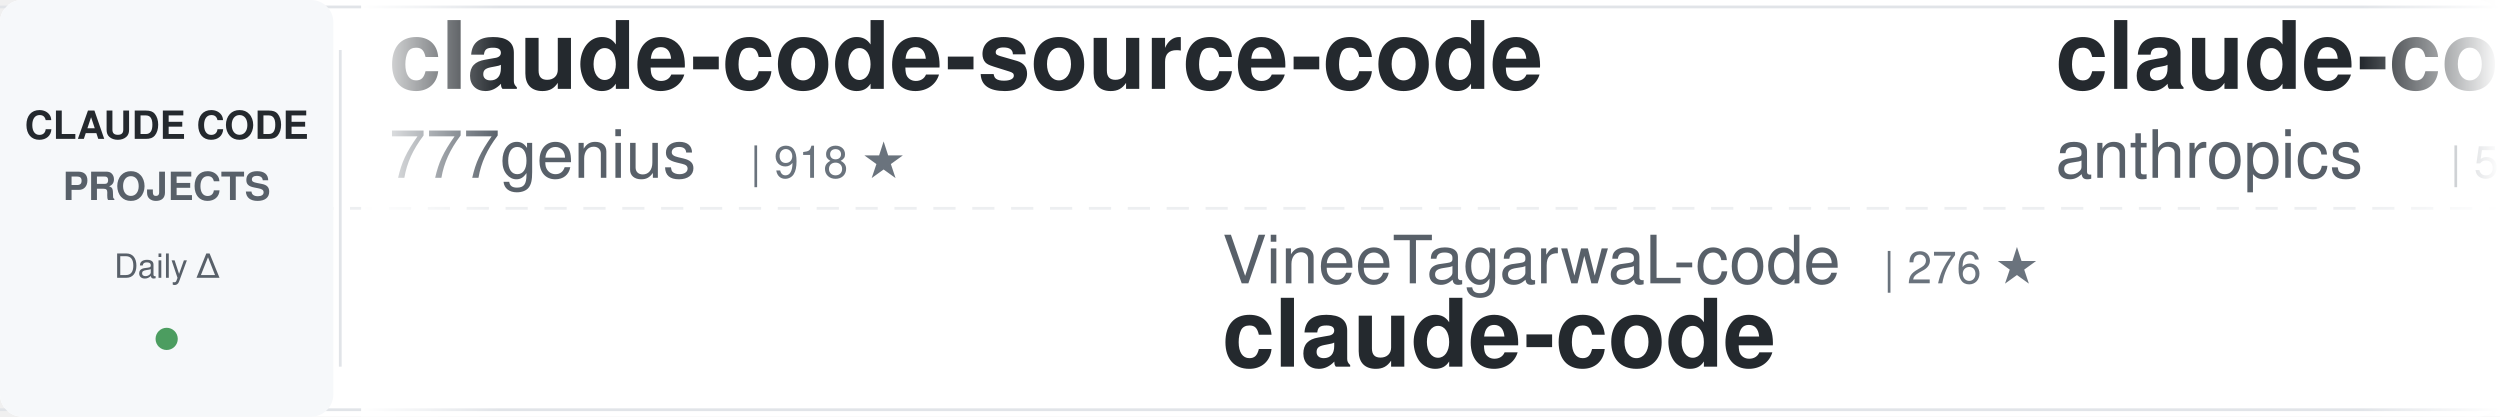
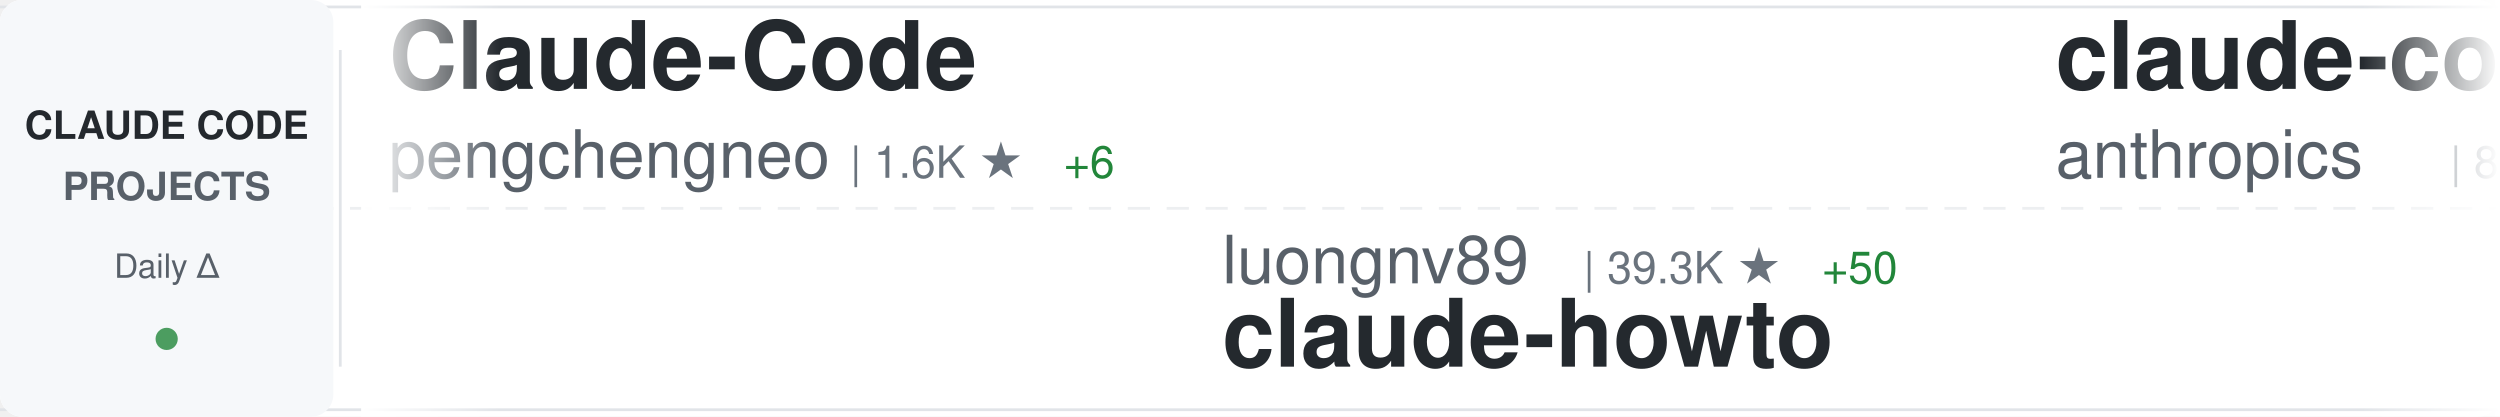
<svg xmlns="http://www.w3.org/2000/svg" width="900" height="150">
  <defs>
    <linearGradient id="awesomeLeftFade" x1="0%" y1="0%" x2="100%" y2="0%">
      <stop offset="0%" style="stop-color:#ffffff;stop-opacity:1" />
      <stop offset="100%" style="stop-color:#ffffff;stop-opacity:0" />
    </linearGradient>
    <linearGradient id="awesomeRightFade" x1="0%" y1="0%" x2="100%" y2="0%">
      <stop offset="0%" style="stop-color:#ffffff;stop-opacity:0" />
      <stop offset="100%" style="stop-color:#ffffff;stop-opacity:1" />
    </linearGradient>
  </defs>
  <rect width="900" height="150" fill="#ffffff" rx="8" />
  <rect x="0" y="2" width="900" height="1" fill="#e1e4e8" />
  <rect x="0" y="147" width="900" height="1" fill="#e1e4e8" />
  <line x1="0" y1="75" x2="900" y2="75" stroke="#e1e4e8" stroke-width="1" stroke-dasharray="8 6" opacity="0.6" />
  <rect x="0" y="0" width="120" height="150" fill="#f6f8fa" rx="8" />
  <text x="60" y="50" font-family="-apple-system, BlinkMacSystemFont, 'Segoe UI', Helvetica, Arial, sans-serif" font-size="14" font-weight="600" fill="#24292e" text-anchor="middle">CLAUDE CODE</text>
  <text x="60" y="72" font-family="-apple-system, BlinkMacSystemFont, 'Segoe UI', Helvetica, Arial, sans-serif" font-size="14" font-weight="600" fill="#586069" text-anchor="middle">PROJECTS</text>
  <text x="60" y="100" font-family="-apple-system, BlinkMacSystemFont, 'Segoe UI', Helvetica, Arial, sans-serif" font-size="12" font-weight="500" fill="#586069" text-anchor="middle">Daily Δ</text>
  <circle cx="60" cy="122" r="4" fill="#22863a" opacity="0.8" />
  <rect x="122" y="18" width="1" height="114" fill="#e1e4e8" />
  <clipPath id="awesomeTickerClip">
    <rect x="130" y="0" width="770" height="150" />
  </clipPath>
  <g clip-path="url(#awesomeTickerClip)">
    <g id="awesomeTickerItems">
      <animateTransform attributeName="transform" attributeType="XML" type="translate" from="0 0" to="-3000 0" dur="54s" repeatCount="indefinite" />
      <g transform="translate(0, 0)">
-         <text x="140" y="32" font-family="-apple-system, BlinkMacSystemFont, 'Segoe UI', Helvetica, Arial, sans-serif" font-size="34" font-weight="600" fill="#24292e">claude-code-source-code</text>
-         <text x="140" y="64" font-family="-apple-system, BlinkMacSystemFont, 'Segoe UI', Helvetica, Arial, sans-serif" font-size="24" font-weight="400" fill="#586069">777genius</text>
-         <text x="270" y="64" font-family="-apple-system, BlinkMacSystemFont, 'Segoe UI', Helvetica, Arial, sans-serif" font-size="16" font-weight="500" fill="#6a737d">| 918 ★</text>
+         <text x="140" y="32" font-family="-apple-system, BlinkMacSystemFont, 'Segoe UI', Helvetica, Arial, sans-serif" font-size="34" font-weight="600" fill="#24292e">Claude-Code</text>
+         <text x="140" y="64" font-family="-apple-system, BlinkMacSystemFont, 'Segoe UI', Helvetica, Arial, sans-serif" font-size="24" font-weight="400" fill="#586069">pengchengneo</text>
+         <text x="306" y="64" font-family="-apple-system, BlinkMacSystemFont, 'Segoe UI', Helvetica, Arial, sans-serif" font-size="16" font-weight="500" fill="#6a737d">| 1.6K ★</text>
+         <text x="383" y="64" font-family="-apple-system, BlinkMacSystemFont, 'Segoe UI', Helvetica, Arial, sans-serif" font-size="16" font-weight="500" fill="#22863a"> +6</text>
      </g>
      <g transform="translate(300, 0)">
-         <text x="140" y="102" font-family="-apple-system, BlinkMacSystemFont, 'Segoe UI', Helvetica, Arial, sans-serif" font-size="24" font-weight="400" fill="#586069">VineeTagarwaL-code</text>
-         <text x="378" y="102" font-family="-apple-system, BlinkMacSystemFont, 'Segoe UI', Helvetica, Arial, sans-serif" font-size="16" font-weight="500" fill="#6a737d">| 276 ★</text>
-         <text x="140" y="132" font-family="-apple-system, BlinkMacSystemFont, 'Segoe UI', Helvetica, Arial, sans-serif" font-size="34" font-weight="600" fill="#24292e">claude-code</text>
+         <text x="140" y="102" font-family="-apple-system, BlinkMacSystemFont, 'Segoe UI', Helvetica, Arial, sans-serif" font-size="24" font-weight="400" fill="#586069">luongnv89</text>
+         <text x="270" y="102" font-family="-apple-system, BlinkMacSystemFont, 'Segoe UI', Helvetica, Arial, sans-serif" font-size="16" font-weight="500" fill="#6a737d">| 39.3K ★</text>
+         <text x="356" y="102" font-family="-apple-system, BlinkMacSystemFont, 'Segoe UI', Helvetica, Arial, sans-serif" font-size="16" font-weight="500" fill="#22863a"> +50</text>
+         <text x="140" y="132" font-family="-apple-system, BlinkMacSystemFont, 'Segoe UI', Helvetica, Arial, sans-serif" font-size="34" font-weight="600" fill="#24292e">claude-howto</text>
      </g>
      <g transform="translate(600, 0)">
-         <text x="140" y="32" font-family="-apple-system, BlinkMacSystemFont, 'Segoe UI', Helvetica, Arial, sans-serif" font-size="34" font-weight="600" fill="#24292e">claude-code-security-rev...</text>
+         <text x="140" y="32" font-family="-apple-system, BlinkMacSystemFont, 'Segoe UI', Helvetica, Arial, sans-serif" font-size="34" font-weight="600" fill="#24292e">claude-code-action</text>
        <text x="140" y="64" font-family="-apple-system, BlinkMacSystemFont, 'Segoe UI', Helvetica, Arial, sans-serif" font-size="24" font-weight="400" fill="#586069">anthropics</text>
-         <text x="282" y="64" font-family="-apple-system, BlinkMacSystemFont, 'Segoe UI', Helvetica, Arial, sans-serif" font-size="16" font-weight="500" fill="#6a737d">| 5.5K ★</text>
-         <text x="359" y="64" font-family="-apple-system, BlinkMacSystemFont, 'Segoe UI', Helvetica, Arial, sans-serif" font-size="16" font-weight="500" fill="#22863a"> +17</text>
+         <text x="282" y="64" font-family="-apple-system, BlinkMacSystemFont, 'Segoe UI', Helvetica, Arial, sans-serif" font-size="16" font-weight="500" fill="#6a737d">| 8.3K ★</text>
+         <text x="359" y="64" font-family="-apple-system, BlinkMacSystemFont, 'Segoe UI', Helvetica, Arial, sans-serif" font-size="16" font-weight="500" fill="#22863a"> +15</text>
      </g>
      <g transform="translate(900, 0)">
-         <text x="140" y="102" font-family="-apple-system, BlinkMacSystemFont, 'Segoe UI', Helvetica, Arial, sans-serif" font-size="24" font-weight="400" fill="#586069">Yuyz0112</text>
-         <text x="258" y="102" font-family="-apple-system, BlinkMacSystemFont, 'Segoe UI', Helvetica, Arial, sans-serif" font-size="16" font-weight="500" fill="#6a737d">| 2.4K ★</text>
-         <text x="140" y="132" font-family="-apple-system, BlinkMacSystemFont, 'Segoe UI', Helvetica, Arial, sans-serif" font-size="34" font-weight="600" fill="#24292e">claude-code-reverse</text>
+         <text x="140" y="102" font-family="-apple-system, BlinkMacSystemFont, 'Segoe UI', Helvetica, Arial, sans-serif" font-size="24" font-weight="400" fill="#586069">shareAI-lab</text>
+         <text x="294" y="102" font-family="-apple-system, BlinkMacSystemFont, 'Segoe UI', Helvetica, Arial, sans-serif" font-size="16" font-weight="500" fill="#6a737d">| 70.1K ★</text>
+         <text x="380" y="102" font-family="-apple-system, BlinkMacSystemFont, 'Segoe UI', Helvetica, Arial, sans-serif" font-size="16" font-weight="500" fill="#22863a"> +178</text>
+         <text x="140" y="132" font-family="-apple-system, BlinkMacSystemFont, 'Segoe UI', Helvetica, Arial, sans-serif" font-size="34" font-weight="600" fill="#24292e">learn-claude-code</text>
      </g>
      <g transform="translate(1200, 0)">
-         <text x="140" y="32" font-family="-apple-system, BlinkMacSystemFont, 'Segoe UI', Helvetica, Arial, sans-serif" font-size="34" font-weight="600" fill="#24292e">claude_code_src</text>
-         <text x="140" y="64" font-family="-apple-system, BlinkMacSystemFont, 'Segoe UI', Helvetica, Arial, sans-serif" font-size="24" font-weight="400" fill="#586069">ponponon</text>
-         <text x="258" y="64" font-family="-apple-system, BlinkMacSystemFont, 'Segoe UI', Helvetica, Arial, sans-serif" font-size="16" font-weight="500" fill="#6a737d">| 2.3K ★</text>
-         <text x="335" y="64" font-family="-apple-system, BlinkMacSystemFont, 'Segoe UI', Helvetica, Arial, sans-serif" font-size="16" font-weight="500" fill="#22863a"> +3</text>
+         <text x="140" y="32" font-family="-apple-system, BlinkMacSystemFont, 'Segoe UI', Helvetica, Arial, sans-serif" font-size="34" font-weight="600" fill="#24292e">claude-skills</text>
+         <text x="140" y="64" font-family="-apple-system, BlinkMacSystemFont, 'Segoe UI', Helvetica, Arial, sans-serif" font-size="24" font-weight="400" fill="#586069">alirezarezvani</text>
+         <text x="330" y="64" font-family="-apple-system, BlinkMacSystemFont, 'Segoe UI', Helvetica, Arial, sans-serif" font-size="16" font-weight="500" fill="#6a737d">| 21.2K ★</text>
+         <text x="416" y="64" font-family="-apple-system, BlinkMacSystemFont, 'Segoe UI', Helvetica, Arial, sans-serif" font-size="16" font-weight="500" fill="#22863a"> +567</text>
      </g>
      <g transform="translate(1500, 0)">
-         <text x="140" y="102" font-family="-apple-system, BlinkMacSystemFont, 'Segoe UI', Helvetica, Arial, sans-serif" font-size="24" font-weight="400" fill="#586069">https-deeplearning-ai</text>
-         <text x="414" y="102" font-family="-apple-system, BlinkMacSystemFont, 'Segoe UI', Helvetica, Arial, sans-serif" font-size="16" font-weight="500" fill="#6a737d">| 533 ★</text>
-         <text x="140" y="132" font-family="-apple-system, BlinkMacSystemFont, 'Segoe UI', Helvetica, Arial, sans-serif" font-size="34" font-weight="600" fill="#24292e">sc-claude-code-files</text>
+         <text x="140" y="102" font-family="-apple-system, BlinkMacSystemFont, 'Segoe UI', Helvetica, Arial, sans-serif" font-size="24" font-weight="400" fill="#586069">huangserva</text>
+         <text x="282" y="102" font-family="-apple-system, BlinkMacSystemFont, 'Segoe UI', Helvetica, Arial, sans-serif" font-size="16" font-weight="500" fill="#6a737d">| 619 ★</text>
+         <text x="140" y="132" font-family="-apple-system, BlinkMacSystemFont, 'Segoe UI', Helvetica, Arial, sans-serif" font-size="34" font-weight="600" fill="#24292e">claude-code-cli</text>
      </g>
      <g transform="translate(1800, 0)">
-         <text x="140" y="32" font-family="-apple-system, BlinkMacSystemFont, 'Segoe UI', Helvetica, Arial, sans-serif" font-size="34" font-weight="600" fill="#24292e">claude-code</text>
-         <text x="140" y="64" font-family="-apple-system, BlinkMacSystemFont, 'Segoe UI', Helvetica, Arial, sans-serif" font-size="24" font-weight="400" fill="#586069">T-Lab-CUHKSZ</text>
-         <text x="306" y="64" font-family="-apple-system, BlinkMacSystemFont, 'Segoe UI', Helvetica, Arial, sans-serif" font-size="16" font-weight="500" fill="#6a737d">| 322 ★</text>
+         <text x="140" y="32" font-family="-apple-system, BlinkMacSystemFont, 'Segoe UI', Helvetica, Arial, sans-serif" font-size="34" font-weight="600" fill="#24292e">claude-code-reverse</text>
+         <text x="140" y="64" font-family="-apple-system, BlinkMacSystemFont, 'Segoe UI', Helvetica, Arial, sans-serif" font-size="24" font-weight="400" fill="#586069">Yuyz0112</text>
+         <text x="258" y="64" font-family="-apple-system, BlinkMacSystemFont, 'Segoe UI', Helvetica, Arial, sans-serif" font-size="16" font-weight="500" fill="#6a737d">| 2.4K ★</text>
      </g>
      <g transform="translate(2100, 0)">
-         <text x="140" y="102" font-family="-apple-system, BlinkMacSystemFont, 'Segoe UI', Helvetica, Arial, sans-serif" font-size="24" font-weight="400" fill="#586069">digitalsamba</text>
-         <text x="306" y="102" font-family="-apple-system, BlinkMacSystemFont, 'Segoe UI', Helvetica, Arial, sans-serif" font-size="16" font-weight="500" fill="#6a737d">| 1.7K ★</text>
-         <text x="383" y="102" font-family="-apple-system, BlinkMacSystemFont, 'Segoe UI', Helvetica, Arial, sans-serif" font-size="16" font-weight="500" fill="#22863a"> +14</text>
-         <text x="140" y="132" font-family="-apple-system, BlinkMacSystemFont, 'Segoe UI', Helvetica, Arial, sans-serif" font-size="34" font-weight="600" fill="#24292e">claude-code-video-toolki...</text>
+         <text x="140" y="102" font-family="-apple-system, BlinkMacSystemFont, 'Segoe UI', Helvetica, Arial, sans-serif" font-size="24" font-weight="400" fill="#586069">ChinaSiro</text>
+         <text x="270" y="102" font-family="-apple-system, BlinkMacSystemFont, 'Segoe UI', Helvetica, Arial, sans-serif" font-size="16" font-weight="500" fill="#6a737d">| 9.5K ★</text>
+         <text x="347" y="102" font-family="-apple-system, BlinkMacSystemFont, 'Segoe UI', Helvetica, Arial, sans-serif" font-size="16" font-weight="500" fill="#22863a"> +3</text>
+         <text x="140" y="132" font-family="-apple-system, BlinkMacSystemFont, 'Segoe UI', Helvetica, Arial, sans-serif" font-size="34" font-weight="600" fill="#24292e">claude-code-sourcemap</text>
      </g>
      <g transform="translate(2400, 0)">
-         <text x="140" y="32" font-family="-apple-system, BlinkMacSystemFont, 'Segoe UI', Helvetica, Arial, sans-serif" font-size="34" font-weight="600" fill="#24292e">Claude-Code</text>
-         <text x="140" y="64" font-family="-apple-system, BlinkMacSystemFont, 'Segoe UI', Helvetica, Arial, sans-serif" font-size="24" font-weight="400" fill="#586069">OrcaWhisper</text>
-         <text x="294" y="64" font-family="-apple-system, BlinkMacSystemFont, 'Segoe UI', Helvetica, Arial, sans-serif" font-size="16" font-weight="500" fill="#6a737d">| 83 ★</text>
+         <text x="140" y="32" font-family="-apple-system, BlinkMacSystemFont, 'Segoe UI', Helvetica, Arial, sans-serif" font-size="34" font-weight="600" fill="#24292e">Claude-code</text>
+         <text x="140" y="64" font-family="-apple-system, BlinkMacSystemFont, 'Segoe UI', Helvetica, Arial, sans-serif" font-size="24" font-weight="400" fill="#586069">fazxes</text>
+         <text x="234" y="64" font-family="-apple-system, BlinkMacSystemFont, 'Segoe UI', Helvetica, Arial, sans-serif" font-size="16" font-weight="500" fill="#6a737d">| 225 ★</text>
      </g>
      <g transform="translate(2700, 0)">
-         <text x="140" y="102" font-family="-apple-system, BlinkMacSystemFont, 'Segoe UI', Helvetica, Arial, sans-serif" font-size="24" font-weight="400" fill="#586069">multica-ai</text>
-         <text x="282" y="102" font-family="-apple-system, BlinkMacSystemFont, 'Segoe UI', Helvetica, Arial, sans-serif" font-size="16" font-weight="500" fill="#6a737d">| 188.5K ★</text>
-         <text x="377" y="102" font-family="-apple-system, BlinkMacSystemFont, 'Segoe UI', Helvetica, Arial, sans-serif" font-size="16" font-weight="500" fill="#22863a"> +543</text>
-         <text x="140" y="132" font-family="-apple-system, BlinkMacSystemFont, 'Segoe UI', Helvetica, Arial, sans-serif" font-size="34" font-weight="600" fill="#24292e">andrej-karpathy-skills</text>
+         <text x="140" y="102" font-family="-apple-system, BlinkMacSystemFont, 'Segoe UI', Helvetica, Arial, sans-serif" font-size="24" font-weight="400" fill="#586069">kodu-ai</text>
+         <text x="246" y="102" font-family="-apple-system, BlinkMacSystemFont, 'Segoe UI', Helvetica, Arial, sans-serif" font-size="16" font-weight="500" fill="#6a737d">| 5.3K ★</text>
+         <text x="140" y="132" font-family="-apple-system, BlinkMacSystemFont, 'Segoe UI', Helvetica, Arial, sans-serif" font-size="34" font-weight="600" fill="#24292e">claude-coder</text>
      </g>
      <g transform="translate(3000, 0)">
-         <text x="140" y="32" font-family="-apple-system, BlinkMacSystemFont, 'Segoe UI', Helvetica, Arial, sans-serif" font-size="34" font-weight="600" fill="#24292e">claude-code-source-code</text>
-         <text x="140" y="64" font-family="-apple-system, BlinkMacSystemFont, 'Segoe UI', Helvetica, Arial, sans-serif" font-size="24" font-weight="400" fill="#586069">777genius</text>
-         <text x="270" y="64" font-family="-apple-system, BlinkMacSystemFont, 'Segoe UI', Helvetica, Arial, sans-serif" font-size="16" font-weight="500" fill="#6a737d">| 918 ★</text>
+         <text x="140" y="32" font-family="-apple-system, BlinkMacSystemFont, 'Segoe UI', Helvetica, Arial, sans-serif" font-size="34" font-weight="600" fill="#24292e">Claude-Code</text>
+         <text x="140" y="64" font-family="-apple-system, BlinkMacSystemFont, 'Segoe UI', Helvetica, Arial, sans-serif" font-size="24" font-weight="400" fill="#586069">pengchengneo</text>
+         <text x="306" y="64" font-family="-apple-system, BlinkMacSystemFont, 'Segoe UI', Helvetica, Arial, sans-serif" font-size="16" font-weight="500" fill="#6a737d">| 1.6K ★</text>
+         <text x="383" y="64" font-family="-apple-system, BlinkMacSystemFont, 'Segoe UI', Helvetica, Arial, sans-serif" font-size="16" font-weight="500" fill="#22863a"> +6</text>
      </g>
      <g transform="translate(3300, 0)">
-         <text x="140" y="102" font-family="-apple-system, BlinkMacSystemFont, 'Segoe UI', Helvetica, Arial, sans-serif" font-size="24" font-weight="400" fill="#586069">VineeTagarwaL-code</text>
-         <text x="378" y="102" font-family="-apple-system, BlinkMacSystemFont, 'Segoe UI', Helvetica, Arial, sans-serif" font-size="16" font-weight="500" fill="#6a737d">| 276 ★</text>
-         <text x="140" y="132" font-family="-apple-system, BlinkMacSystemFont, 'Segoe UI', Helvetica, Arial, sans-serif" font-size="34" font-weight="600" fill="#24292e">claude-code</text>
+         <text x="140" y="102" font-family="-apple-system, BlinkMacSystemFont, 'Segoe UI', Helvetica, Arial, sans-serif" font-size="24" font-weight="400" fill="#586069">luongnv89</text>
+         <text x="270" y="102" font-family="-apple-system, BlinkMacSystemFont, 'Segoe UI', Helvetica, Arial, sans-serif" font-size="16" font-weight="500" fill="#6a737d">| 39.3K ★</text>
+         <text x="356" y="102" font-family="-apple-system, BlinkMacSystemFont, 'Segoe UI', Helvetica, Arial, sans-serif" font-size="16" font-weight="500" fill="#22863a"> +50</text>
+         <text x="140" y="132" font-family="-apple-system, BlinkMacSystemFont, 'Segoe UI', Helvetica, Arial, sans-serif" font-size="34" font-weight="600" fill="#24292e">claude-howto</text>
      </g>
      <g transform="translate(3600, 0)">
-         <text x="140" y="32" font-family="-apple-system, BlinkMacSystemFont, 'Segoe UI', Helvetica, Arial, sans-serif" font-size="34" font-weight="600" fill="#24292e">claude-code-security-rev...</text>
+         <text x="140" y="32" font-family="-apple-system, BlinkMacSystemFont, 'Segoe UI', Helvetica, Arial, sans-serif" font-size="34" font-weight="600" fill="#24292e">claude-code-action</text>
        <text x="140" y="64" font-family="-apple-system, BlinkMacSystemFont, 'Segoe UI', Helvetica, Arial, sans-serif" font-size="24" font-weight="400" fill="#586069">anthropics</text>
-         <text x="282" y="64" font-family="-apple-system, BlinkMacSystemFont, 'Segoe UI', Helvetica, Arial, sans-serif" font-size="16" font-weight="500" fill="#6a737d">| 5.5K ★</text>
-         <text x="359" y="64" font-family="-apple-system, BlinkMacSystemFont, 'Segoe UI', Helvetica, Arial, sans-serif" font-size="16" font-weight="500" fill="#22863a"> +17</text>
+         <text x="282" y="64" font-family="-apple-system, BlinkMacSystemFont, 'Segoe UI', Helvetica, Arial, sans-serif" font-size="16" font-weight="500" fill="#6a737d">| 8.3K ★</text>
+         <text x="359" y="64" font-family="-apple-system, BlinkMacSystemFont, 'Segoe UI', Helvetica, Arial, sans-serif" font-size="16" font-weight="500" fill="#22863a"> +15</text>
      </g>
      <g transform="translate(3900, 0)">
-         <text x="140" y="102" font-family="-apple-system, BlinkMacSystemFont, 'Segoe UI', Helvetica, Arial, sans-serif" font-size="24" font-weight="400" fill="#586069">Yuyz0112</text>
-         <text x="258" y="102" font-family="-apple-system, BlinkMacSystemFont, 'Segoe UI', Helvetica, Arial, sans-serif" font-size="16" font-weight="500" fill="#6a737d">| 2.4K ★</text>
-         <text x="140" y="132" font-family="-apple-system, BlinkMacSystemFont, 'Segoe UI', Helvetica, Arial, sans-serif" font-size="34" font-weight="600" fill="#24292e">claude-code-reverse</text>
+         <text x="140" y="102" font-family="-apple-system, BlinkMacSystemFont, 'Segoe UI', Helvetica, Arial, sans-serif" font-size="24" font-weight="400" fill="#586069">shareAI-lab</text>
+         <text x="294" y="102" font-family="-apple-system, BlinkMacSystemFont, 'Segoe UI', Helvetica, Arial, sans-serif" font-size="16" font-weight="500" fill="#6a737d">| 70.1K ★</text>
+         <text x="380" y="102" font-family="-apple-system, BlinkMacSystemFont, 'Segoe UI', Helvetica, Arial, sans-serif" font-size="16" font-weight="500" fill="#22863a"> +178</text>
+         <text x="140" y="132" font-family="-apple-system, BlinkMacSystemFont, 'Segoe UI', Helvetica, Arial, sans-serif" font-size="34" font-weight="600" fill="#24292e">learn-claude-code</text>
      </g>
    </g>
  </g>
  <rect x="130" y="0" width="50" height="150" fill="url(#awesomeLeftFade)" />
  <rect x="850" y="0" width="50" height="150" fill="url(#awesomeRightFade)" />
</svg>
